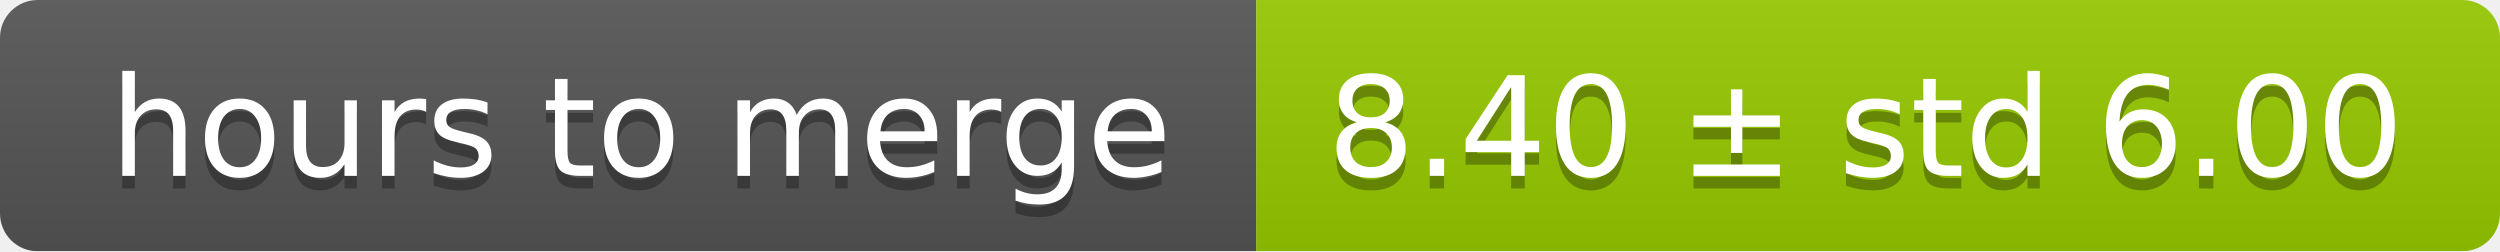
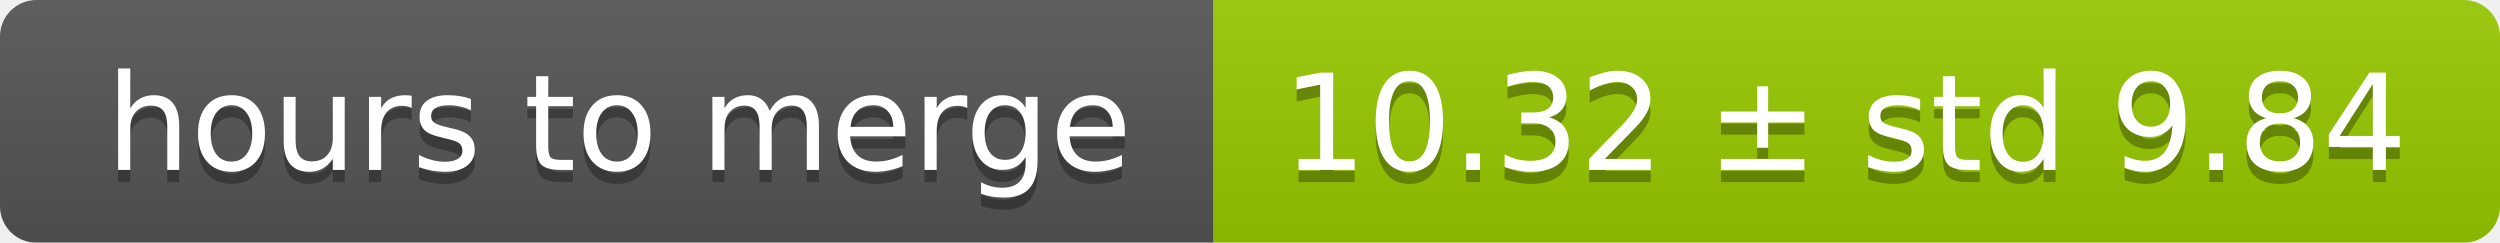
- <svg xmlns="http://www.w3.org/2000/svg" width="199" height="20">
+ <svg xmlns="http://www.w3.org/2000/svg" width="206" height="20">
  <linearGradient id="smooth" x2="0" y2="100%">
    <stop offset="0" stop-color="#bbb" stop-opacity=".1" />
    <stop offset="1" stop-opacity=".1" />
  </linearGradient>
  <mask id="round">
-     <rect width="199" height="20" rx="3" fill="#fff" />
+     <rect width="206" height="20" rx="3" fill="#fff" />
  </mask>
  <g mask="url(#round)">
    <rect width="100" height="20" fill="#555" />
-     <rect x="100" width="99" height="20" fill="#97ca00" />
-     <rect width="199" height="20" fill="url(#smooth)" />
+     <rect x="100" width="106" height="20" fill="#97ca00" />
+     <rect width="206" height="20" fill="url(#smooth)" />
  </g>
  <g fill="#fff" text-anchor="middle" font-family="DejaVu Sans,Verdana,Geneva,sans-serif" font-size="11">
    <text x="51" y="15" fill="#010101" fill-opacity=".3">hours to merge</text>
    <text x="51" y="14">hours to merge</text>
-     <text x="148.5" y="15" fill="#010101" fill-opacity=".3">8.40 ± std 6.00</text>
-     <text x="148.5" y="14">8.40 ± std 6.00</text>
+     <text x="152" y="15" fill="#010101" fill-opacity=".3">10.32 ± std 9.84</text>
+     <text x="152" y="14">10.32 ± std 9.84</text>
  </g>
</svg>
